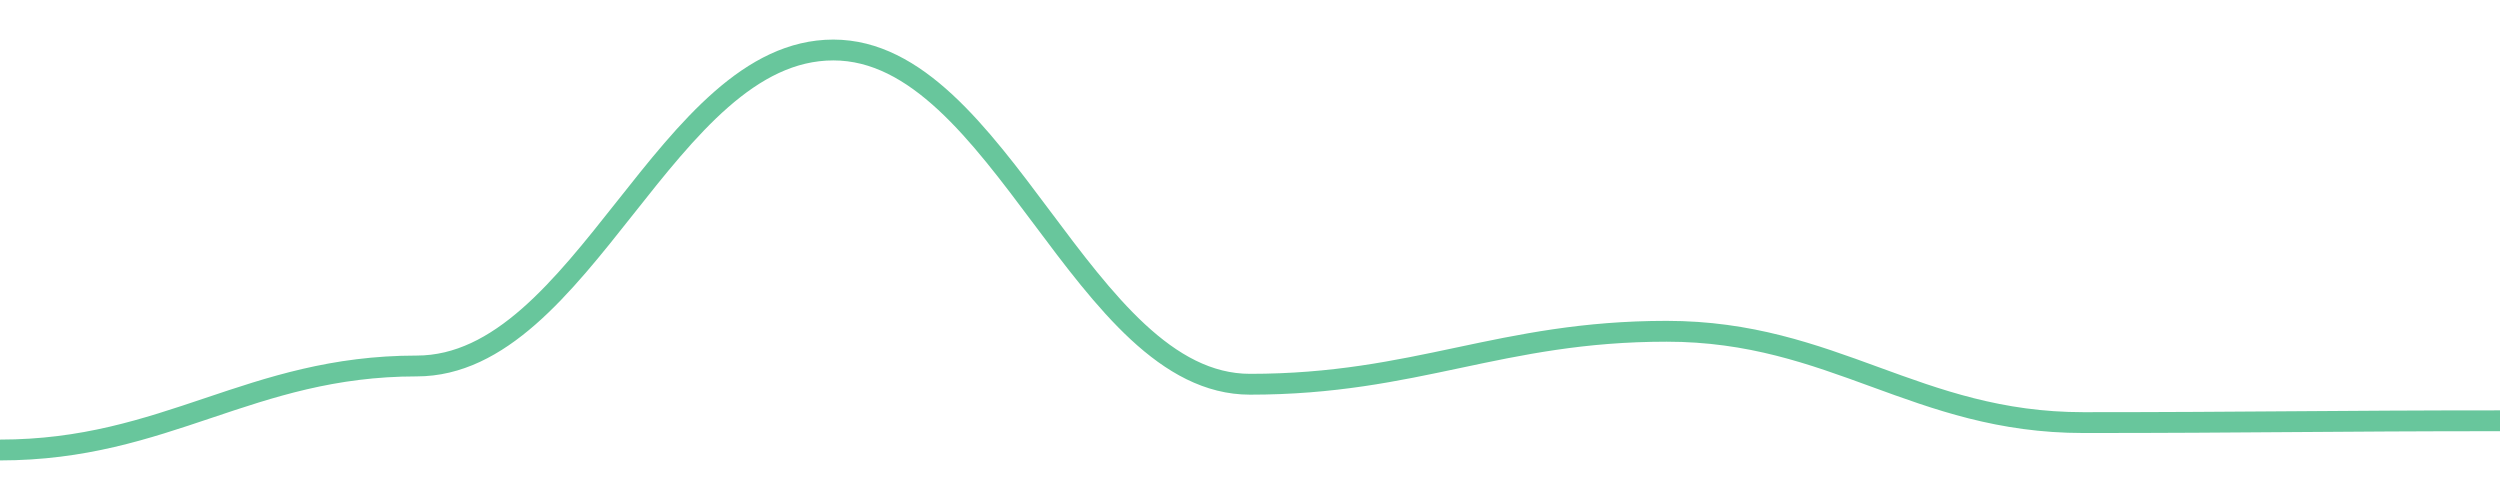
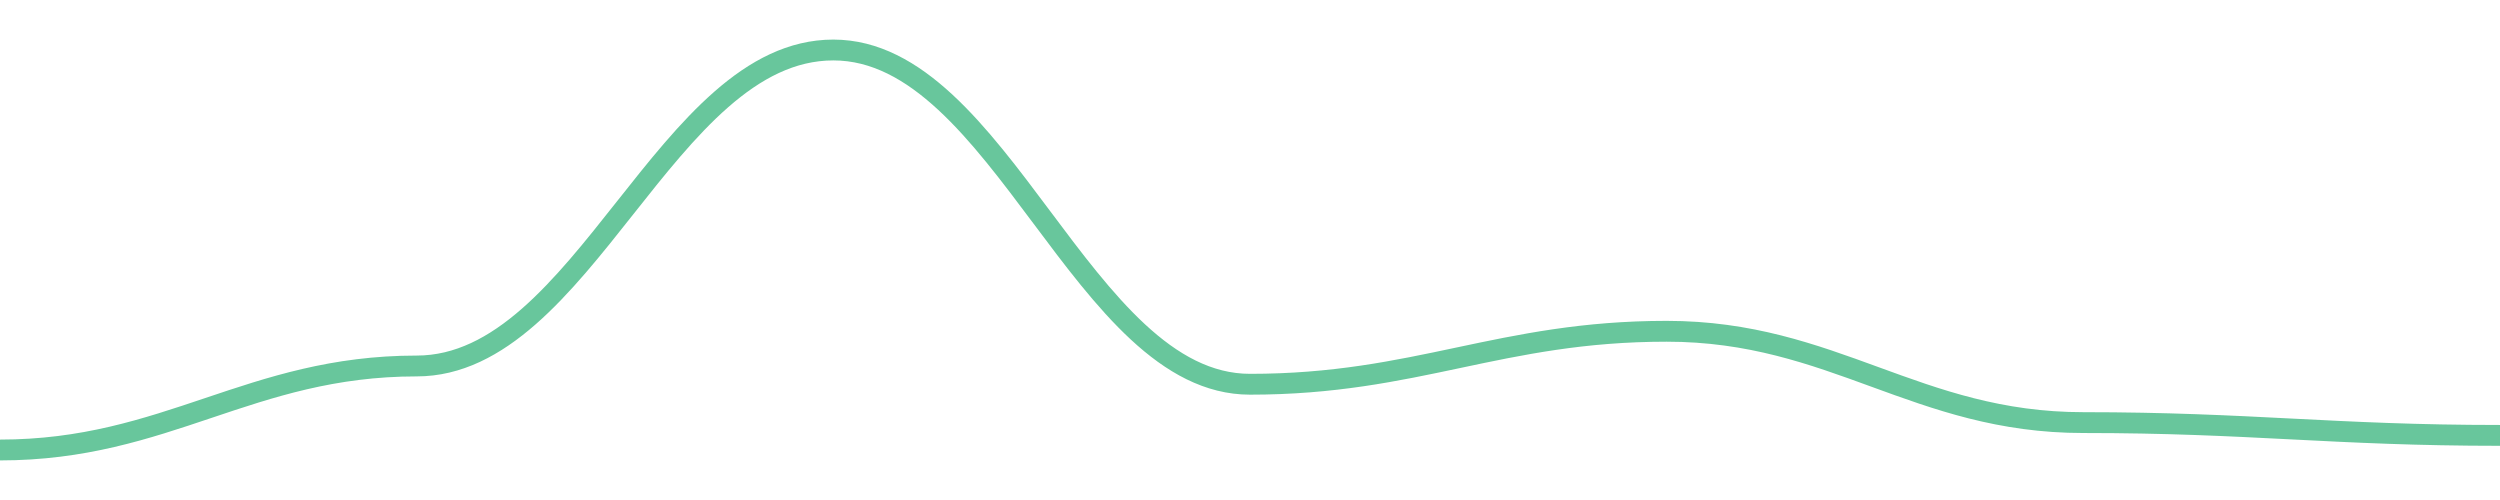
<svg width="180" height="36">
-   <path d="M 0.0,32.4 C 12.0,32.4 18.0,26.351 30.0,26.351 C 42.0,26.351 48.0,3.6 60.0,3.6 C 72.0,3.6 78.0,27.666 90.0,27.666 C 102.0,27.666 108.0,23.852 120.0,23.852 C 132.0,23.852 138.0,30.427 150.0,30.427 C 162.0,30.427 168.0,30.296 180.0,30.296 " fill="none" stroke="#42b883" stroke-width="1.5" opacity="0.8" />
+   <path d="M 0.0,32.4 C 12.0,32.4 18.0,26.351 30.0,26.351 C 42.0,26.351 48.0,3.6 60.0,3.6 C 72.0,3.6 78.0,27.666 90.0,27.666 C 102.0,27.666 108.0,23.852 120.0,23.852 C 132.0,23.852 138.0,30.427 150.0,30.427 C 162.0,30.427 168.0,31.348 180.0,31.348 " fill="none" stroke="#42b883" stroke-width="1.5" opacity="0.8" />
</svg>
